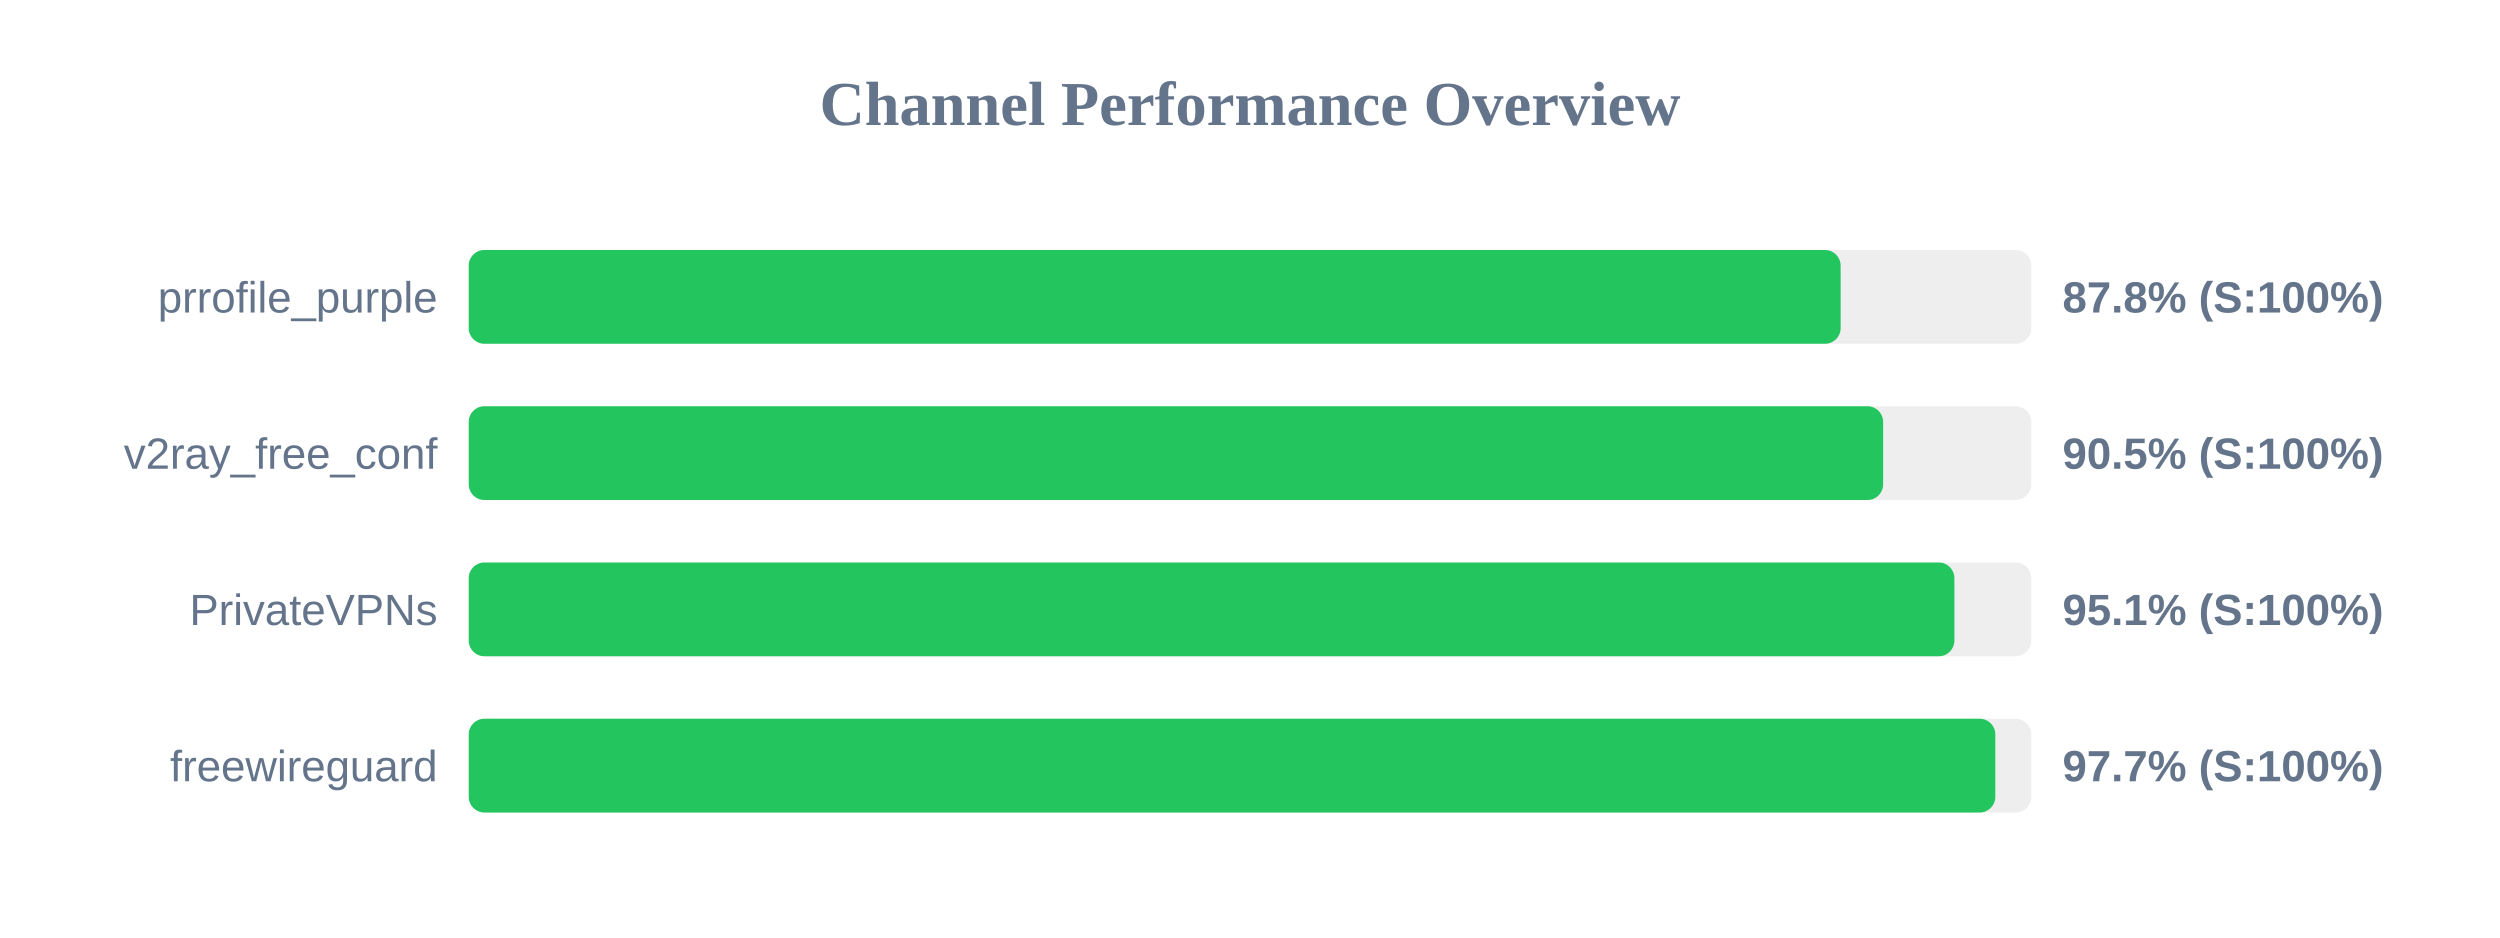
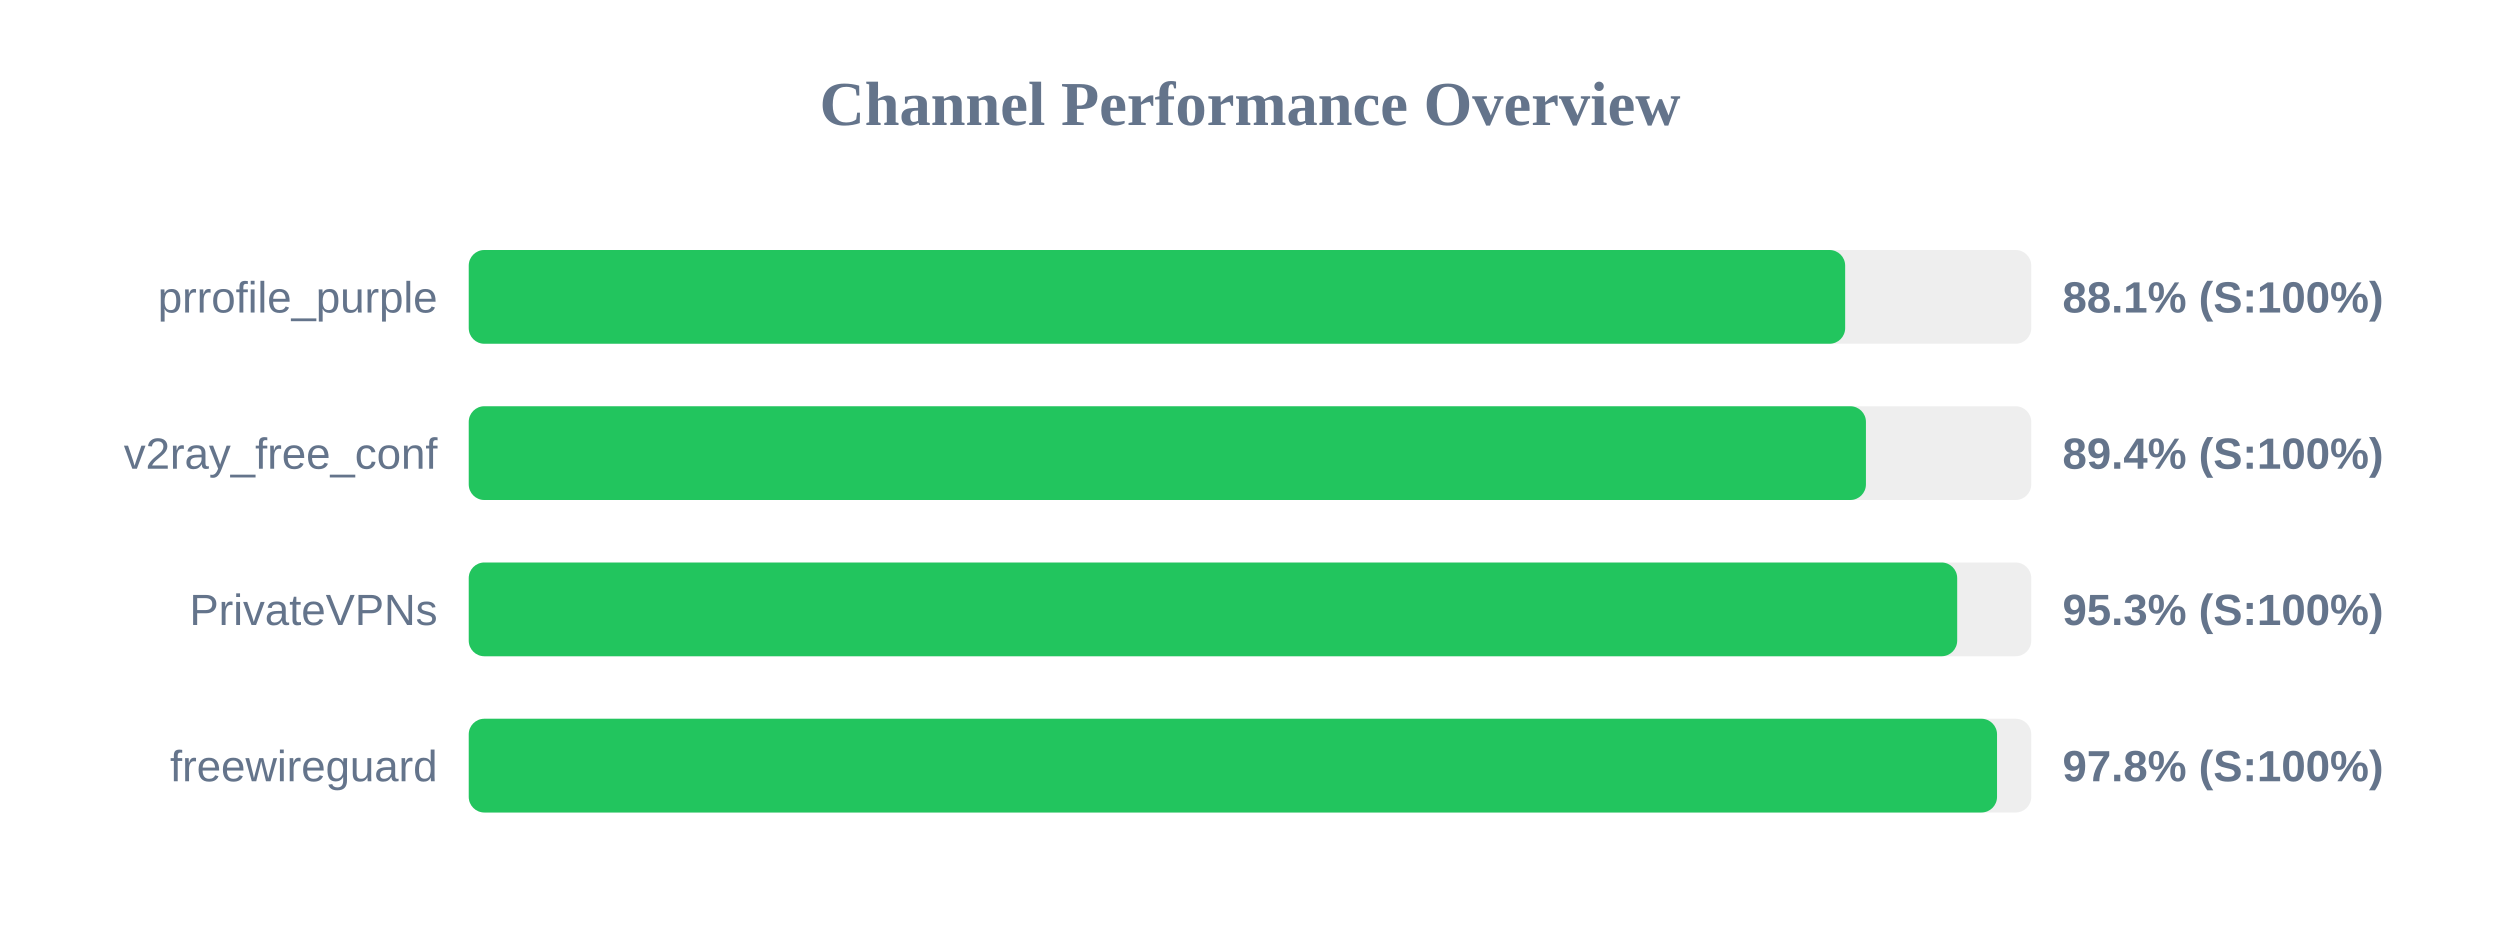
<svg xmlns="http://www.w3.org/2000/svg" width="800" height="300" version="1.1">
  <style>
        .row { font: 14px Arial; fill: #64748b; }
        .score { font: bold 14px Arial; fill: #64748b; }
    </style>
  <text x="400" y="40" text-anchor="middle" font-size="20px" font-weight="bold" fill="#64748b">Channel Performance Overview</text>
  <rect x="150" y="80" width="500" height="30" fill="#eee" rx="5" />
-   <rect x="150" y="80" width="439.0" height="30" fill="#22c55e" rx="5" />
+   <rect x="150" y="80" width="440.45" height="30" fill="#22c55e" rx="5" />
  <text x="140" y="100" text-anchor="end" class="row">prrofile_purple</text>
-   <text x="660" y="100" text-anchor="start" class="score">87.8% (S:100%)</text>
+   <text x="660" y="100" text-anchor="start" class="score">88.1% (S:100%)</text>
  <rect x="150" y="130" width="500" height="30" fill="#eee" rx="5" />
-   <rect x="150" y="130" width="452.6" height="30" fill="#22c55e" rx="5" />
+   <rect x="150" y="130" width="447.1" height="30" fill="#22c55e" rx="5" />
  <text x="140" y="150" text-anchor="end" class="row">v2ray_free_conf</text>
-   <text x="660" y="150" text-anchor="start" class="score">90.5% (S:100%)</text>
+   <text x="660" y="150" text-anchor="start" class="score">89.4% (S:100%)</text>
  <rect x="150" y="180" width="500" height="30" fill="#eee" rx="5" />
-   <rect x="150" y="180" width="475.4" height="30" fill="#22c55e" rx="5" />
+   <rect x="150" y="180" width="476.3" height="30" fill="#22c55e" rx="5" />
  <text x="140" y="200" text-anchor="end" class="row">PrivateVPNs</text>
-   <text x="660" y="200" text-anchor="start" class="score">95.1% (S:100%)</text>
+   <text x="660" y="200" text-anchor="start" class="score">95.3% (S:100%)</text>
  <rect x="150" y="230" width="500" height="30" fill="#eee" rx="5" />
-   <rect x="150" y="230" width="488.5" height="30" fill="#22c55e" rx="5" />
+   <rect x="150" y="230" width="489.05" height="30" fill="#22c55e" rx="5" />
  <text x="140" y="250" text-anchor="end" class="row">freewireguard</text>
-   <text x="660" y="250" text-anchor="start" class="score">97.7% (S:100%)</text>
+   <text x="660" y="250" text-anchor="start" class="score">97.8% (S:100%)</text>
</svg>
